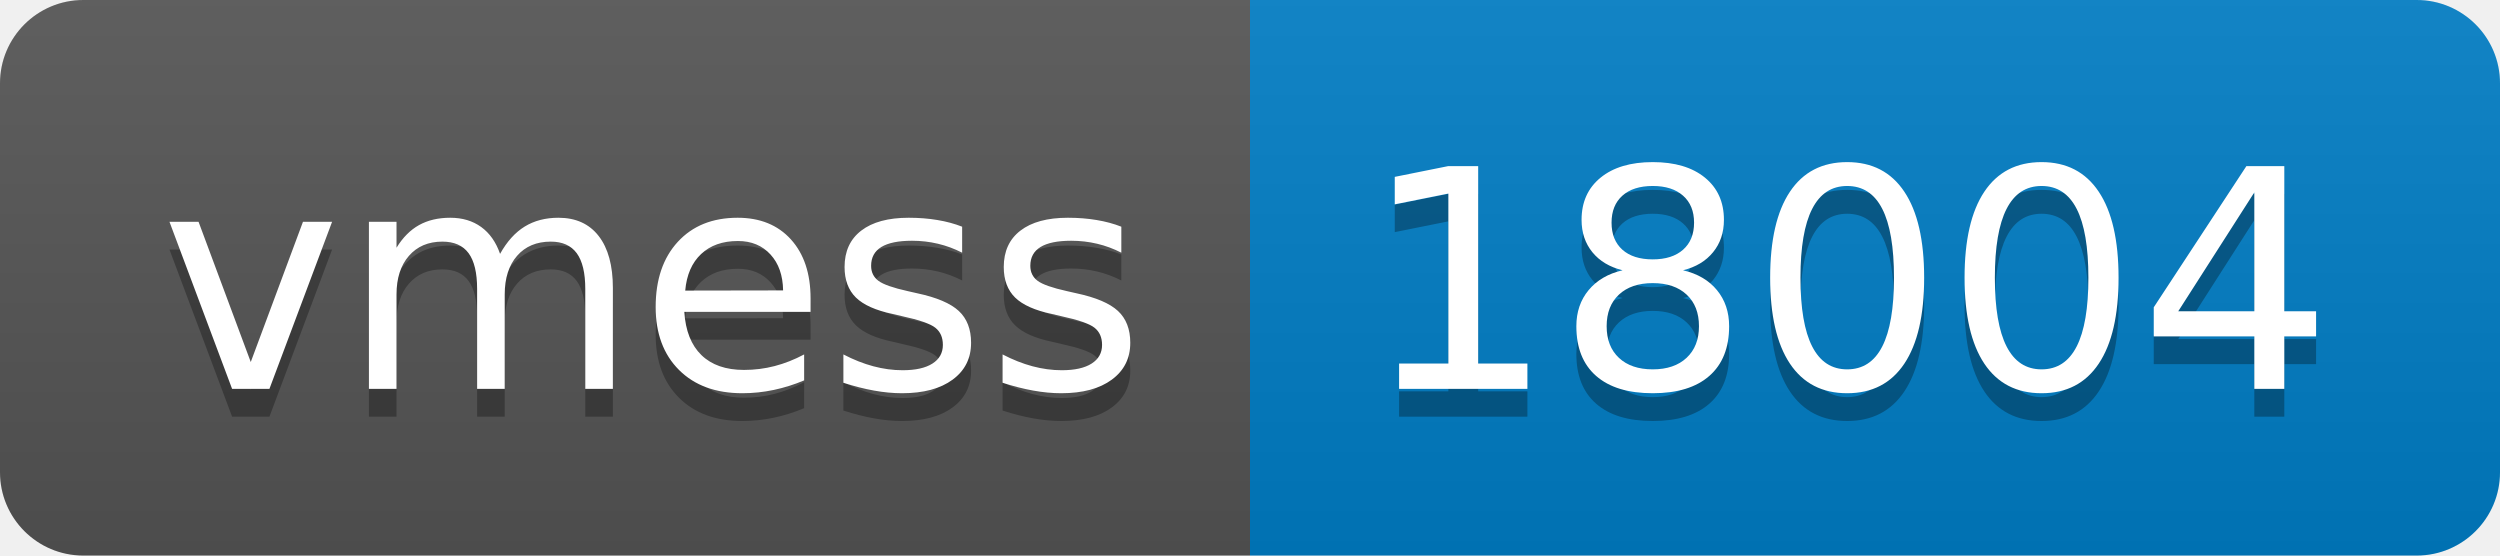
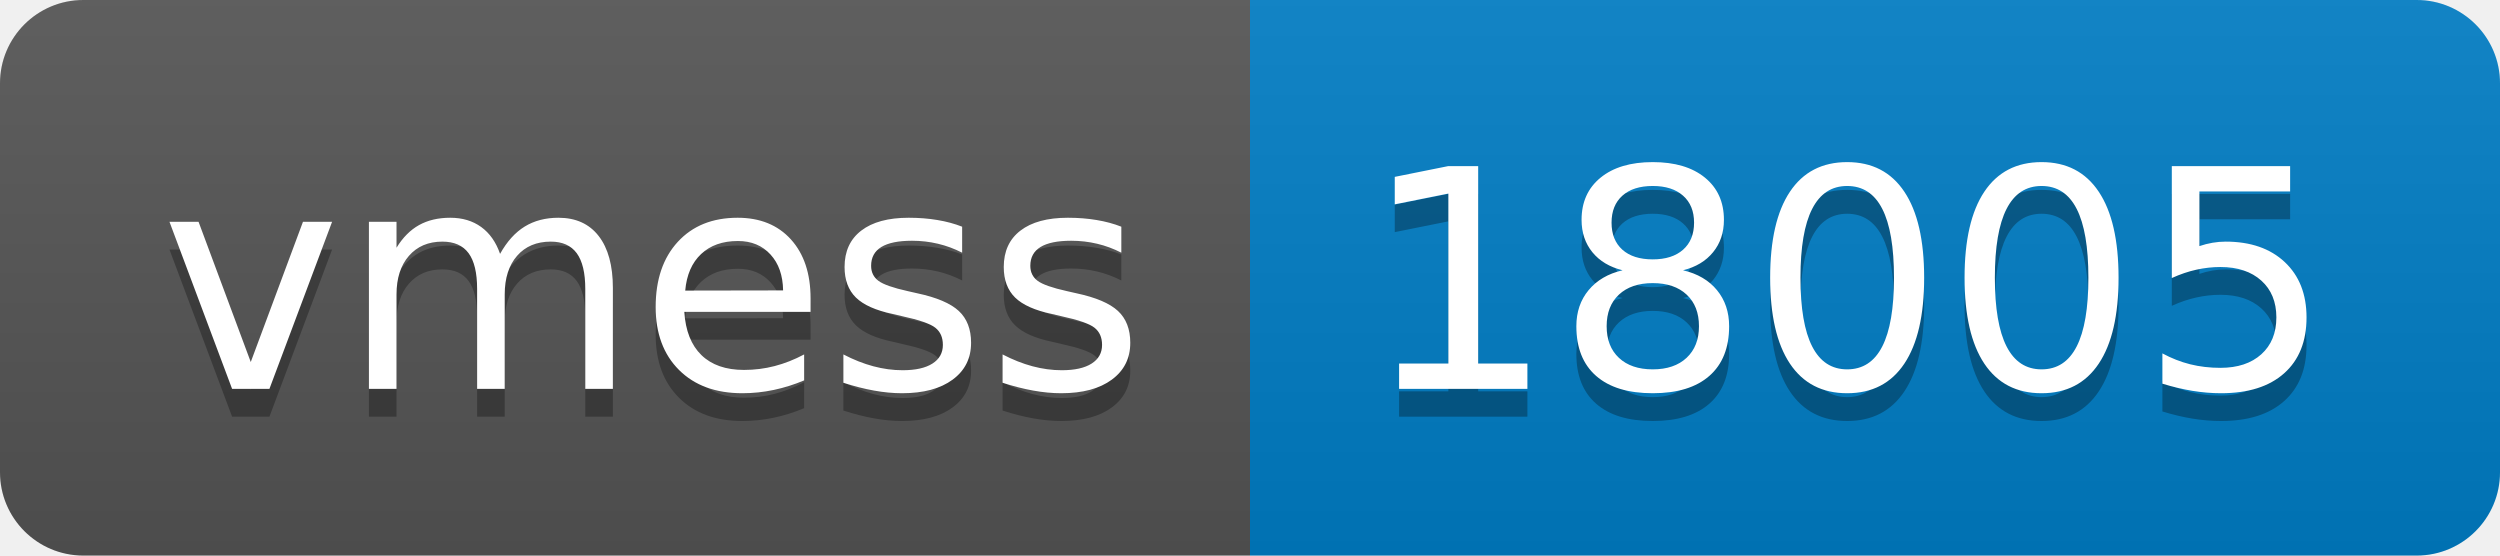
- <svg xmlns="http://www.w3.org/2000/svg" width="90" height="20" role="img" aria-label="vmess: 18004">
+ <svg xmlns="http://www.w3.org/2000/svg" width="90" height="20" role="img" aria-label="vmess: 18005">
  <linearGradient id="s" x2="0" y2="100%">
    <stop offset="0" stop-color="#bbb" stop-opacity=".1" />
    <stop offset="1" stop-opacity=".1" />
  </linearGradient>
  <clipPath id="r">
    <rect width="90" height="20" rx="3" fill="#fff" />
  </clipPath>
  <g clip-path="url(#r)">
    <rect width="45" height="20" fill="#555" />
    <rect x="45" width="45" height="20" fill="#007ec6" />
    <rect width="90" height="20" fill="url(#s)" />
  </g>
  <g fill="#fff" text-anchor="middle" font-family="Verdana,Geneva,DejaVu Sans,sans-serif" text-rendering="geometricPrecision" font-size="110">
    <text aria-hidden="true" x="235" y="150" fill="#010101" fill-opacity=".3" transform="scale(.1)" textLength="350">vmess</text>
    <text x="235" y="140" transform="scale(.1)" fill="#fff" textLength="350">vmess</text>
-     <text aria-hidden="true" x="665" y="150" fill="#010101" fill-opacity=".3" transform="scale(.1)" textLength="350">18004</text>
-     <text x="665" y="140" transform="scale(.1)" fill="#fff" textLength="350">18004</text>
+     <text aria-hidden="true" x="665" y="150" fill="#010101" fill-opacity=".3" transform="scale(.1)" textLength="350">18005</text>
+     <text x="665" y="140" transform="scale(.1)" fill="#fff" textLength="350">18005</text>
  </g>
</svg>
